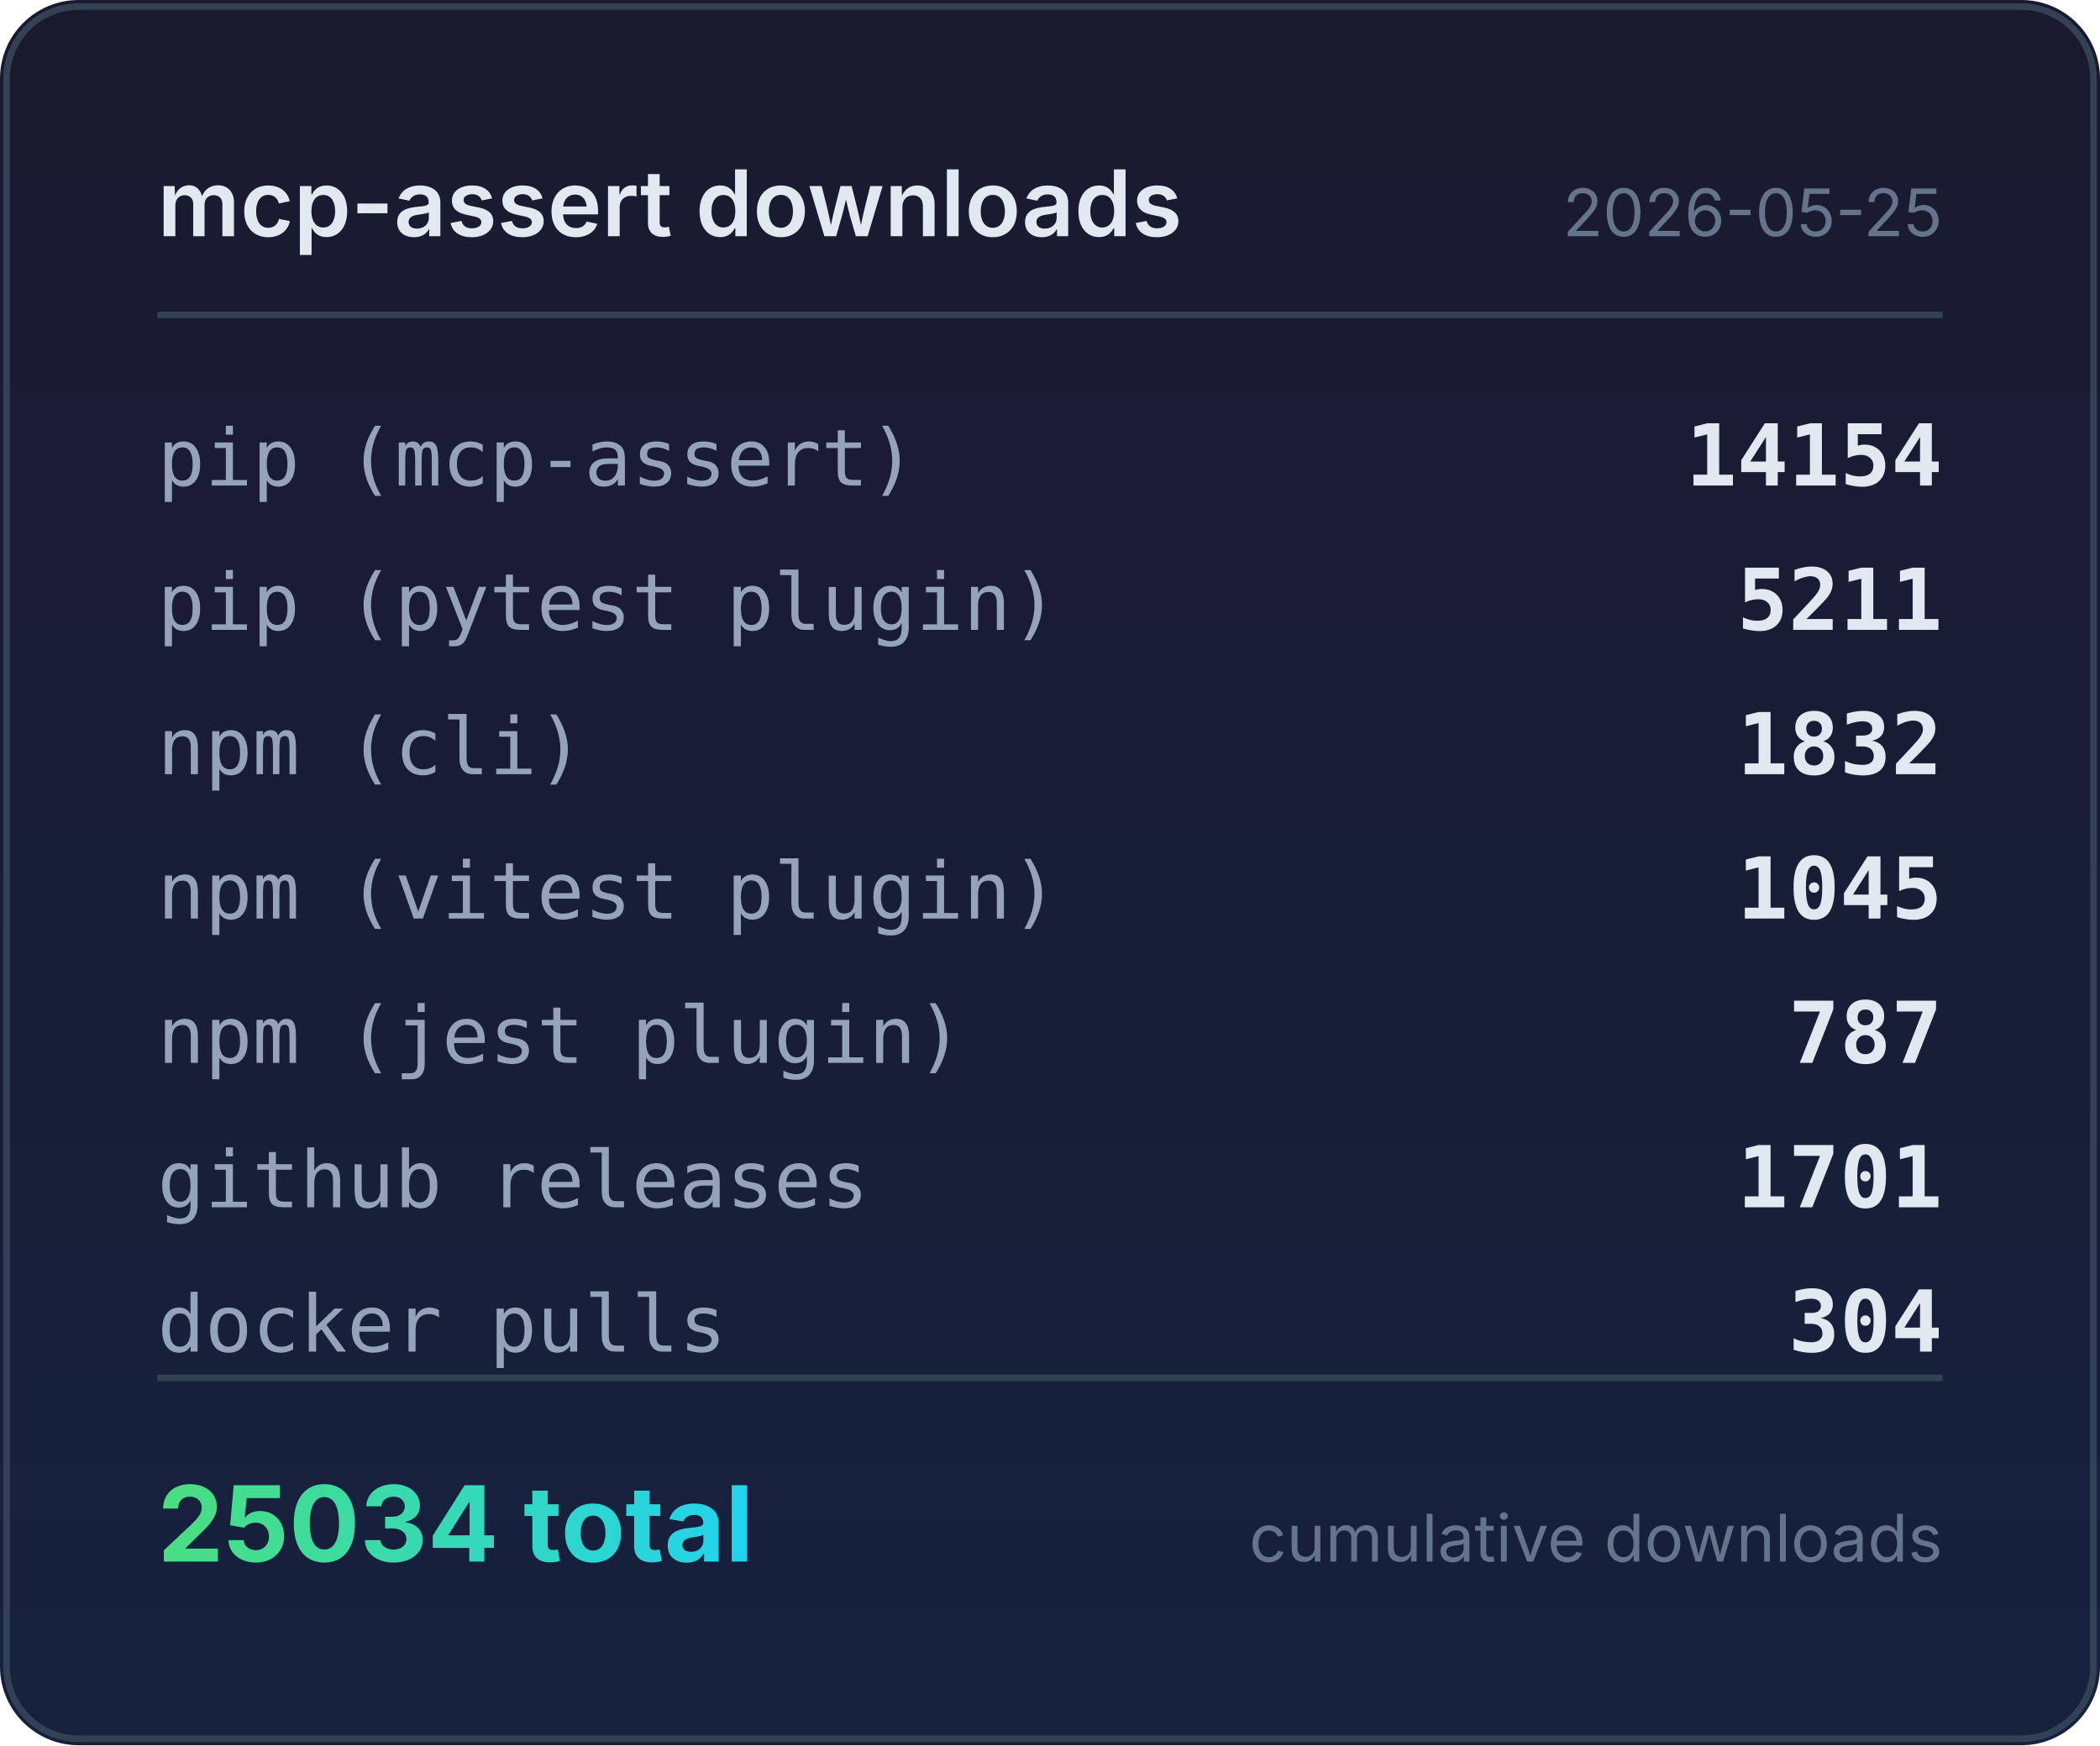
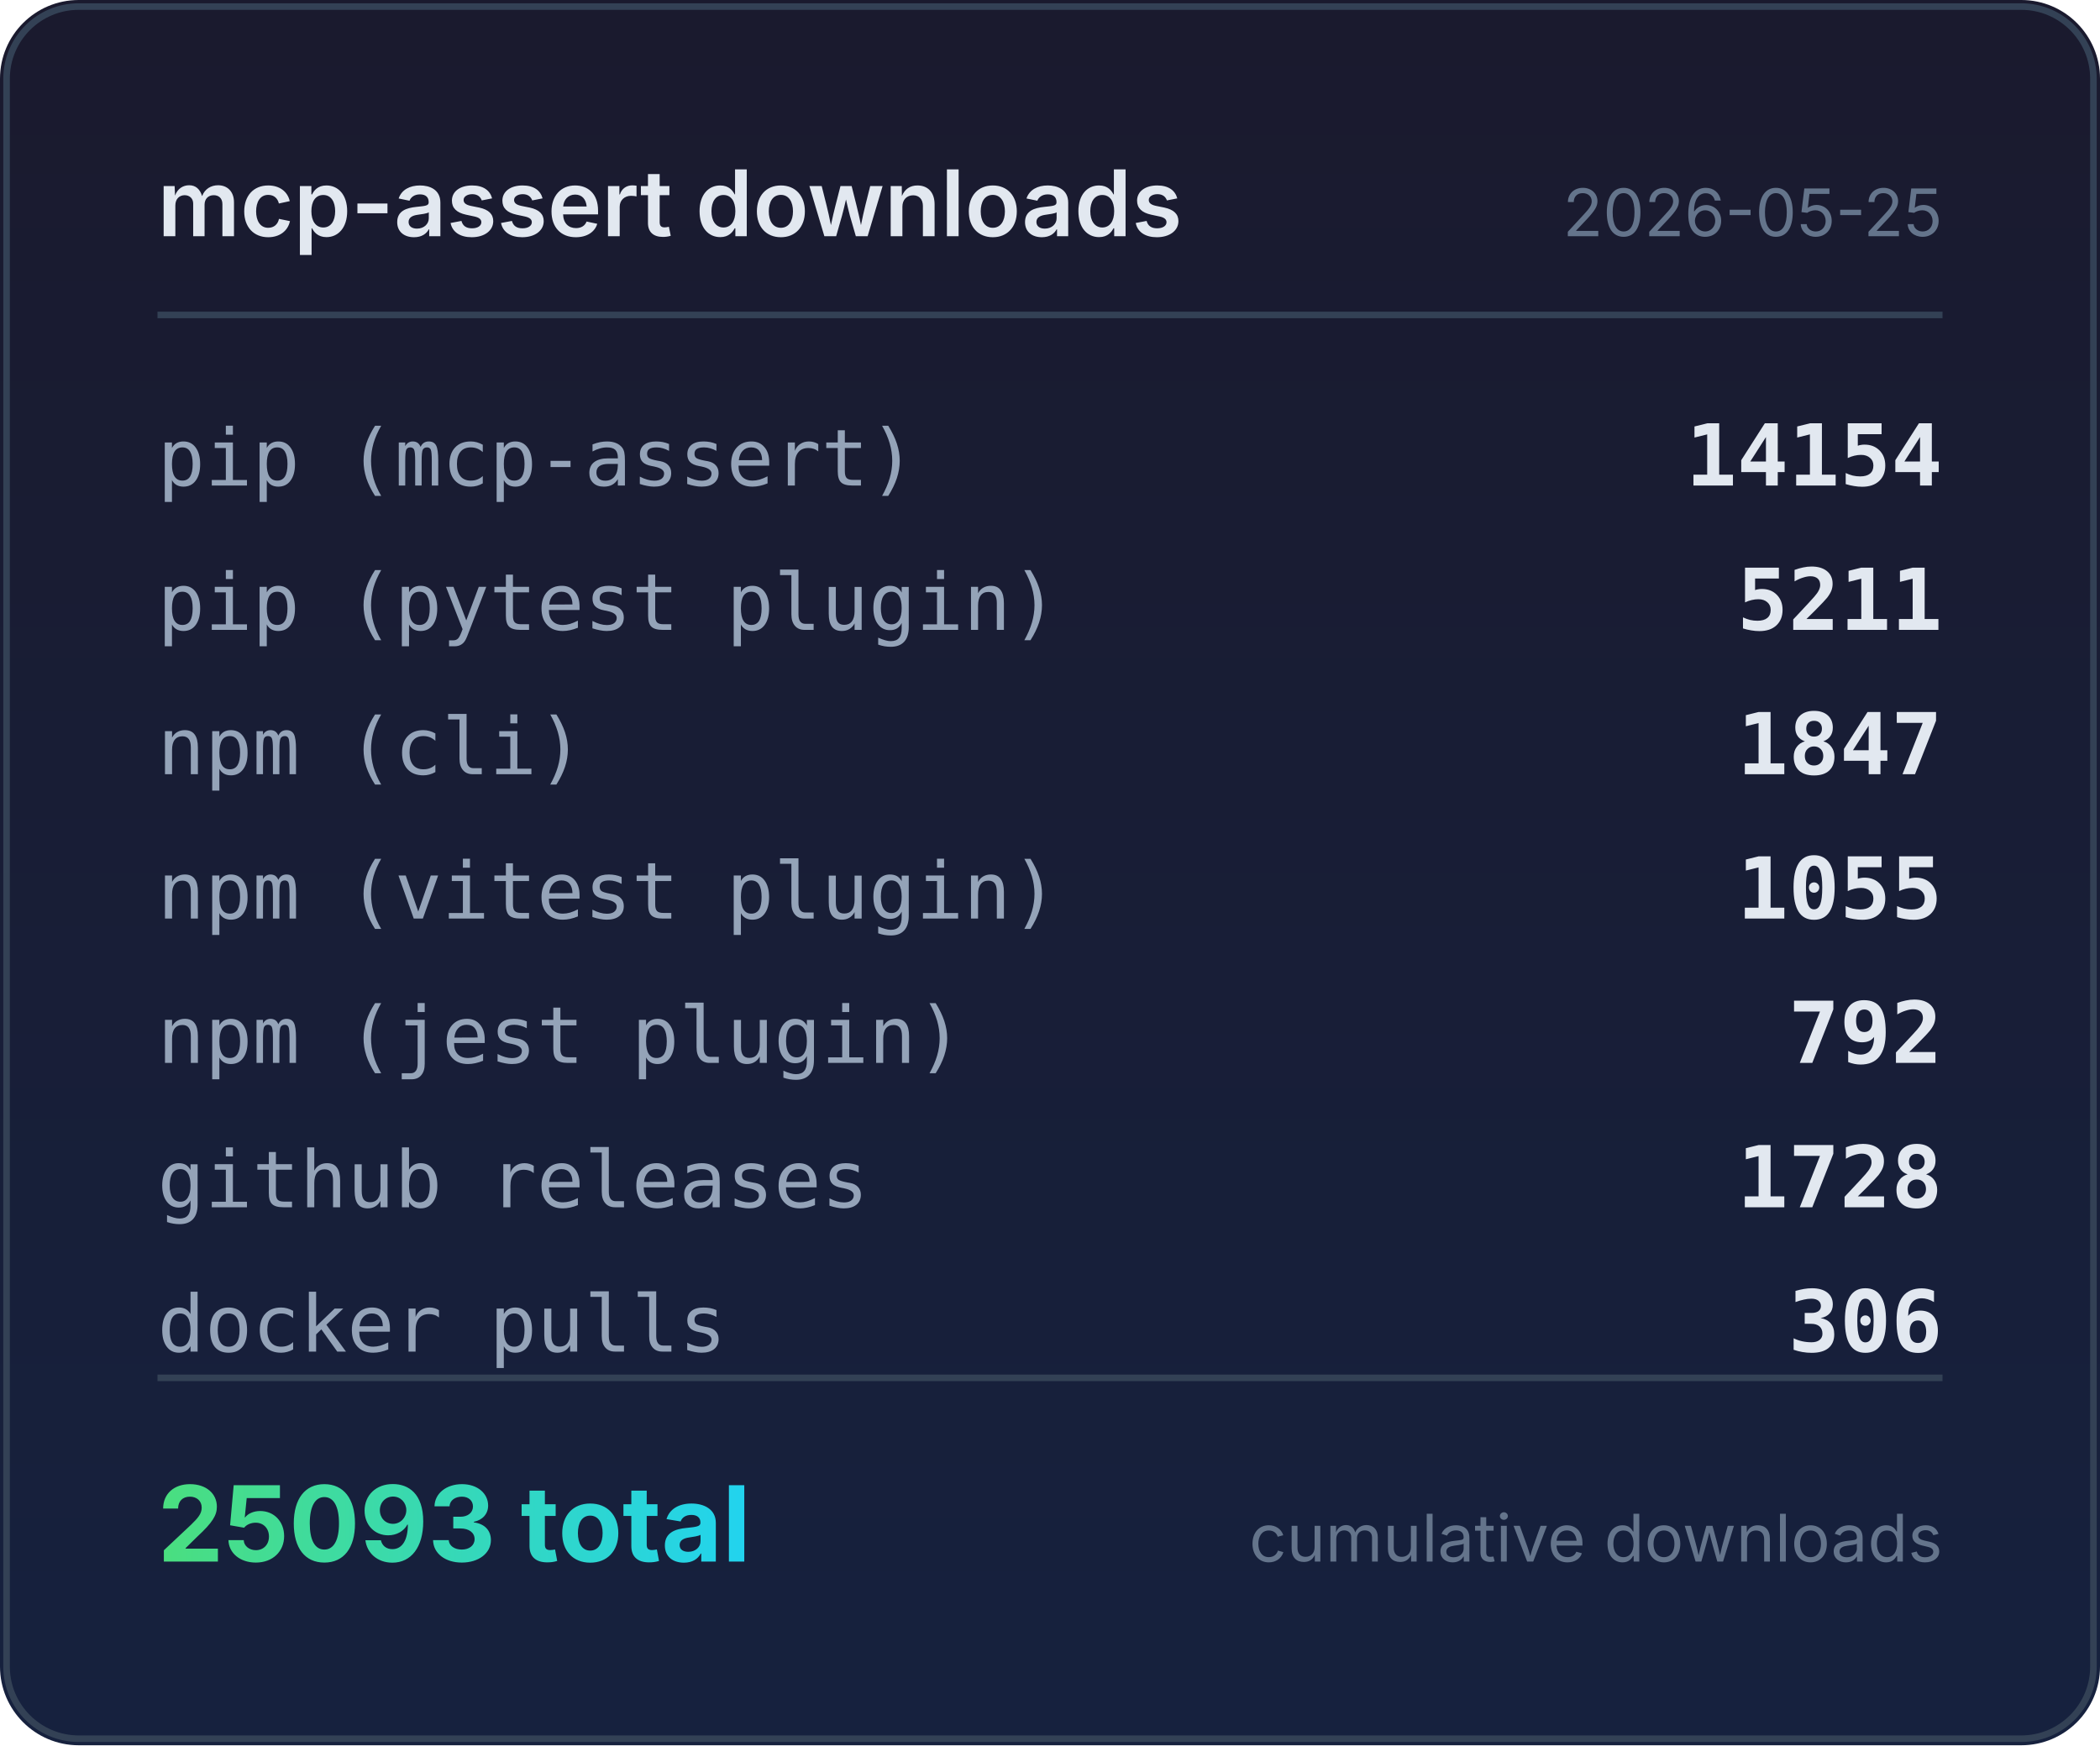
<svg xmlns="http://www.w3.org/2000/svg" width="320" height="266" viewBox="0 0 320 266">
  <defs>
    <linearGradient id="bg" x1="0" y1="0" x2="0" y2="1">
      <stop offset="0%" stop-color="#1a1a2e" />
      <stop offset="100%" stop-color="#16213e" />
    </linearGradient>
    <linearGradient id="accent" x1="0" y1="0" x2="1" y2="0">
      <stop offset="0%" stop-color="#4ade80" />
      <stop offset="100%" stop-color="#22d3ee" />
    </linearGradient>
  </defs>
  <rect width="320" height="266" rx="12" fill="url(#bg)" />
  <rect x="1" y="1" width="318" height="264" rx="11" fill="none" stroke="#334155" stroke-width="1" />
  <text x="24" y="36" fill="#e2e8f0" font-family="system-ui,-apple-system,sans-serif" font-size="14" font-weight="600">mcp-assert downloads</text>
  <text x="296" y="36" fill="#64748b" font-family="system-ui,-apple-system,sans-serif" font-size="10" text-anchor="end">2026-05-25</text>
  <line x1="24" y1="48" x2="296" y2="48" stroke="#334155" stroke-width="1" />
  <text x="24" y="74" fill="#94a3b8" font-family="ui-monospace,monospace" font-size="12">pip (mcp-assert)</text>
  <text x="296" y="74" fill="#e2e8f0" font-family="ui-monospace,monospace" font-size="13" font-weight="600" text-anchor="end">14154</text>
  <text x="24" y="96" fill="#94a3b8" font-family="ui-monospace,monospace" font-size="12">pip (pytest plugin)</text>
  <text x="296" y="96" fill="#e2e8f0" font-family="ui-monospace,monospace" font-size="13" font-weight="600" text-anchor="end">5211</text>
  <text x="24" y="118" fill="#94a3b8" font-family="ui-monospace,monospace" font-size="12">npm (cli)</text>
-   <text x="296" y="118" fill="#e2e8f0" font-family="ui-monospace,monospace" font-size="13" font-weight="600" text-anchor="end">1832</text>
+   <text x="296" y="118" fill="#e2e8f0" font-family="ui-monospace,monospace" font-size="13" font-weight="600" text-anchor="end">1847</text>
  <text x="24" y="140" fill="#94a3b8" font-family="ui-monospace,monospace" font-size="12">npm (vitest plugin)</text>
-   <text x="296" y="140" fill="#e2e8f0" font-family="ui-monospace,monospace" font-size="13" font-weight="600" text-anchor="end">1045</text>
+   <text x="296" y="140" fill="#e2e8f0" font-family="ui-monospace,monospace" font-size="13" font-weight="600" text-anchor="end">1055</text>
  <text x="24" y="162" fill="#94a3b8" font-family="ui-monospace,monospace" font-size="12">npm (jest plugin)</text>
-   <text x="296" y="162" fill="#e2e8f0" font-family="ui-monospace,monospace" font-size="13" font-weight="600" text-anchor="end">787</text>
+   <text x="296" y="162" fill="#e2e8f0" font-family="ui-monospace,monospace" font-size="13" font-weight="600" text-anchor="end">792</text>
  <text x="24" y="184" fill="#94a3b8" font-family="ui-monospace,monospace" font-size="12">github releases</text>
-   <text x="296" y="184" fill="#e2e8f0" font-family="ui-monospace,monospace" font-size="13" font-weight="600" text-anchor="end">1701</text>
+   <text x="296" y="184" fill="#e2e8f0" font-family="ui-monospace,monospace" font-size="13" font-weight="600" text-anchor="end">1728</text>
  <text x="24" y="206" fill="#94a3b8" font-family="ui-monospace,monospace" font-size="12">docker pulls</text>
-   <text x="296" y="206" fill="#e2e8f0" font-family="ui-monospace,monospace" font-size="13" font-weight="600" text-anchor="end">304</text>
+   <text x="296" y="206" fill="#e2e8f0" font-family="ui-monospace,monospace" font-size="13" font-weight="600" text-anchor="end">306</text>
  <line x1="24" y1="210" x2="296" y2="210" stroke="#334155" stroke-width="1" />
-   <text x="24" y="238" fill="url(#accent)" font-family="system-ui,-apple-system,sans-serif" font-size="16" font-weight="700">25034 total</text>
+   <text x="24" y="238" fill="url(#accent)" font-family="system-ui,-apple-system,sans-serif" font-size="16" font-weight="700">25093 total</text>
  <text x="296" y="238" fill="#64748b" font-family="system-ui,-apple-system,sans-serif" font-size="10" text-anchor="end">cumulative downloads</text>
</svg>
